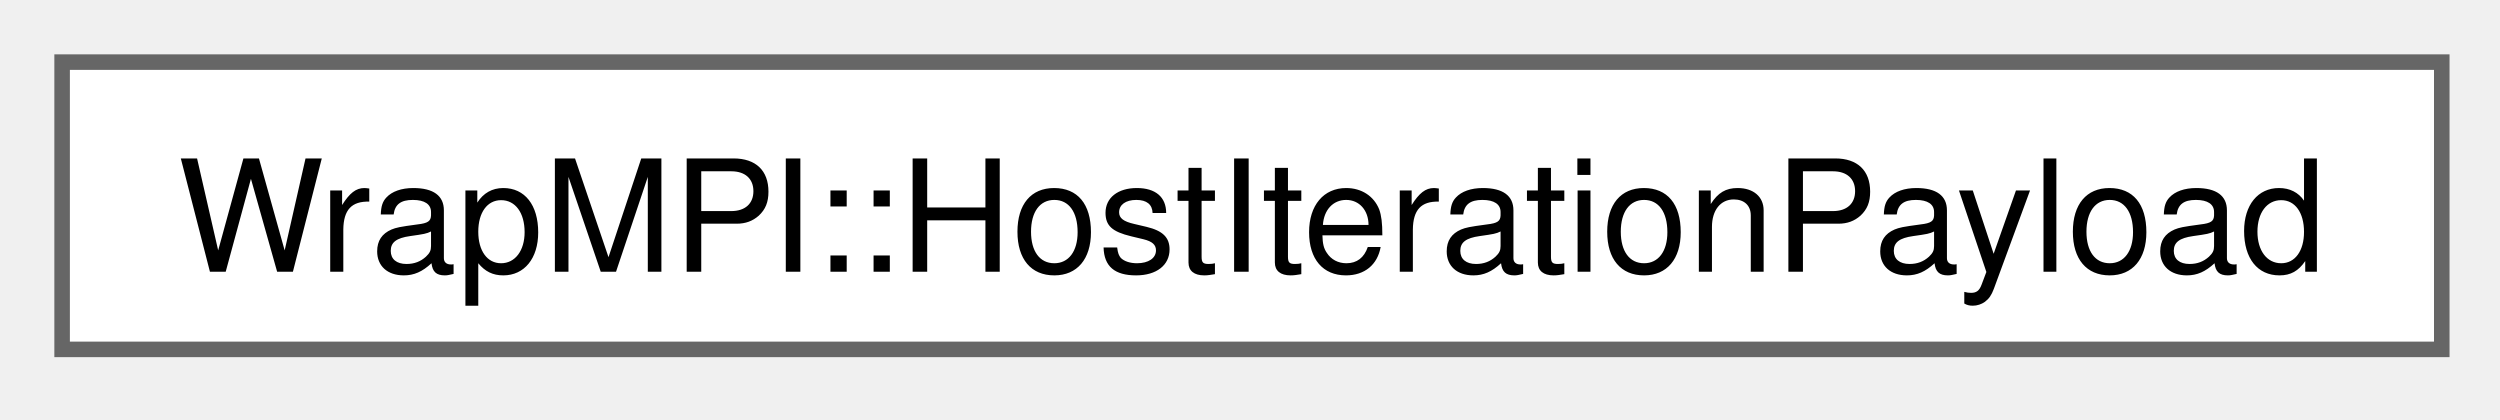
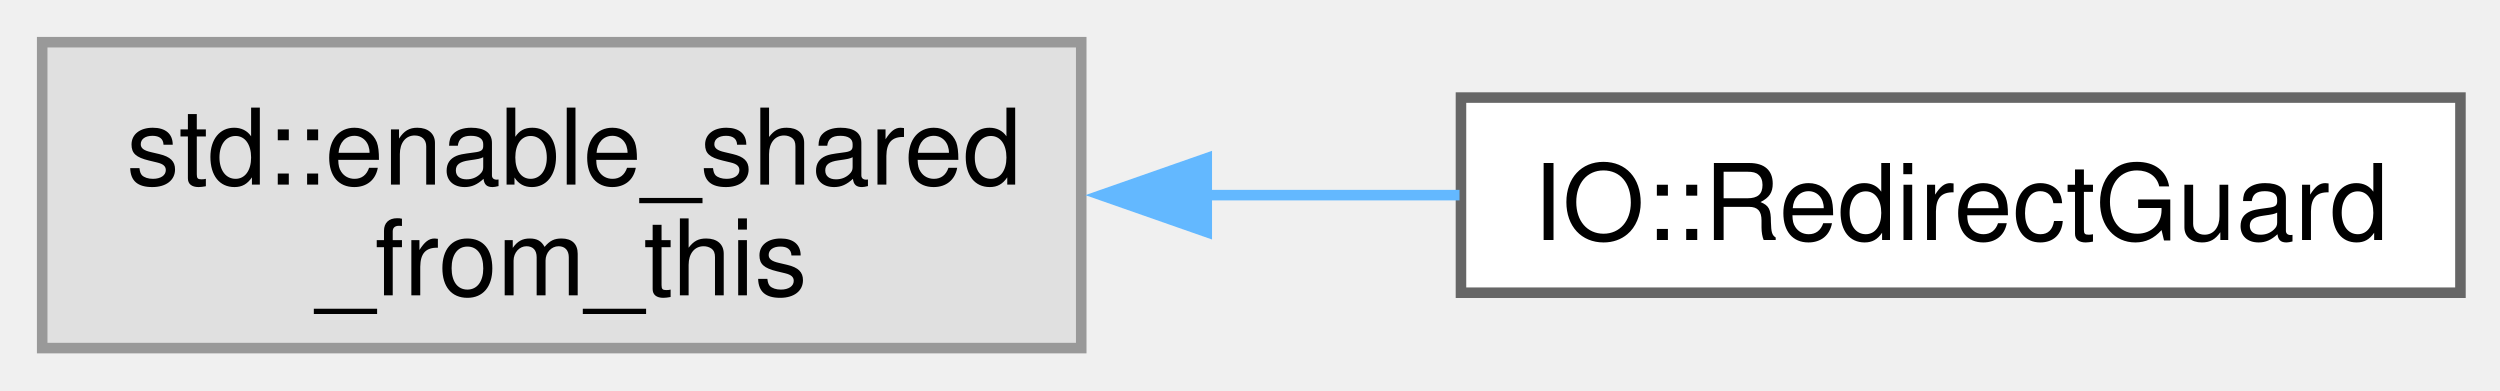
- <svg xmlns="http://www.w3.org/2000/svg" xmlns:xlink="http://www.w3.org/1999/xlink" width="161pt" height="27pt" viewBox="0.00 0.00 161.00 27.00">
-   <g id="graph0" class="graph" transform="scale(1 1) rotate(0) translate(4 22.5)">
+ <svg xmlns="http://www.w3.org/2000/svg" xmlns:xlink="http://www.w3.org/1999/xlink" width="237pt" height="37pt" viewBox="0.00 0.00 237.00 37.00">
+   <g id="graph0" class="graph" transform="scale(1 1) rotate(0) translate(4 33)">
    <g id="Node000000" class="node">
      <g id="a_Node000000">
-         <a xlink:href="classWrapMPI_1_1HostIterationPayload.html" target="_top" xlink:title="Represents the payload of data on the host side for an iteration.">
-           <polygon fill="white" stroke="#666666" points="153.25,-18.5 0,-18.5 0,0 153.25,0 153.25,-18.5" />
-           <text xml:space="preserve" text-anchor="middle" x="76.62" y="-5" font-family="Helvetica,sans-Serif" font-size="10.00">WrapMPI::HostIterationPayload</text>
+         <a xlink:title=" ">
+           <polygon fill="#e0e0e0" stroke="#999999" points="98.5,-29 0,-29 0,0 98.5,0 98.5,-29" />
+           <text xml:space="preserve" text-anchor="start" x="8" y="-15.5" font-family="Helvetica,sans-Serif" font-size="10.00">std::enable_shared</text>
+           <text xml:space="preserve" text-anchor="middle" x="49.25" y="-5" font-family="Helvetica,sans-Serif" font-size="10.00">_from_this</text>
+         </a>
+       </g>
+     </g>
+     <g id="Node000001" class="node">
+       <g id="a_Node000001">
+         <a xlink:href="classIO_1_1RedirectGuard.html" target="_top" xlink:title=" ">
+           <polygon fill="white" stroke="#666666" points="229.25,-23.75 134.5,-23.75 134.5,-5.25 229.25,-5.25 229.25,-23.75" />
+           <text xml:space="preserve" text-anchor="middle" x="181.88" y="-10.25" font-family="Helvetica,sans-Serif" font-size="10.00">IO::RedirectGuard</text>
+         </a>
+       </g>
+     </g>
+     <g id="edge8_Node000000_Node000001" class="edge">
+       <g id="a_edge8_Node000000_Node000001">
+         <a xlink:title=" ">
+           <path fill="none" stroke="#63b8ff" d="M110.22,-14.5C118.33,-14.5 126.54,-14.5 134.36,-14.5" />
+           <polygon fill="#63b8ff" stroke="#63b8ff" points="110.4,-11 100.4,-14.5 110.4,-18 110.4,-11" />
        </a>
      </g>
    </g>
  </g>
</svg>
